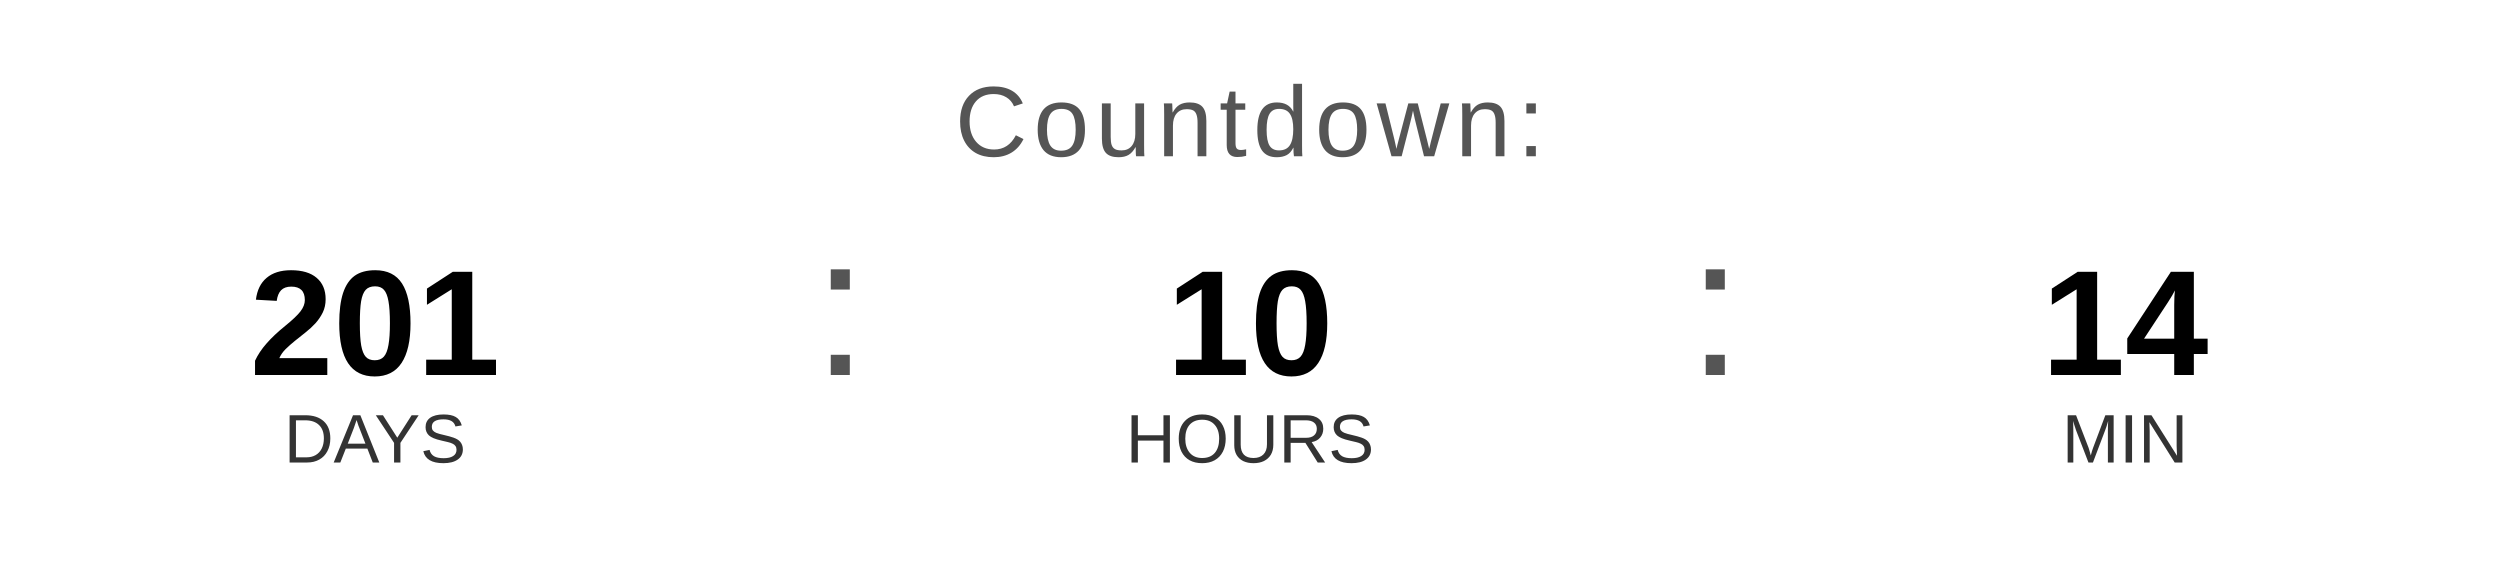
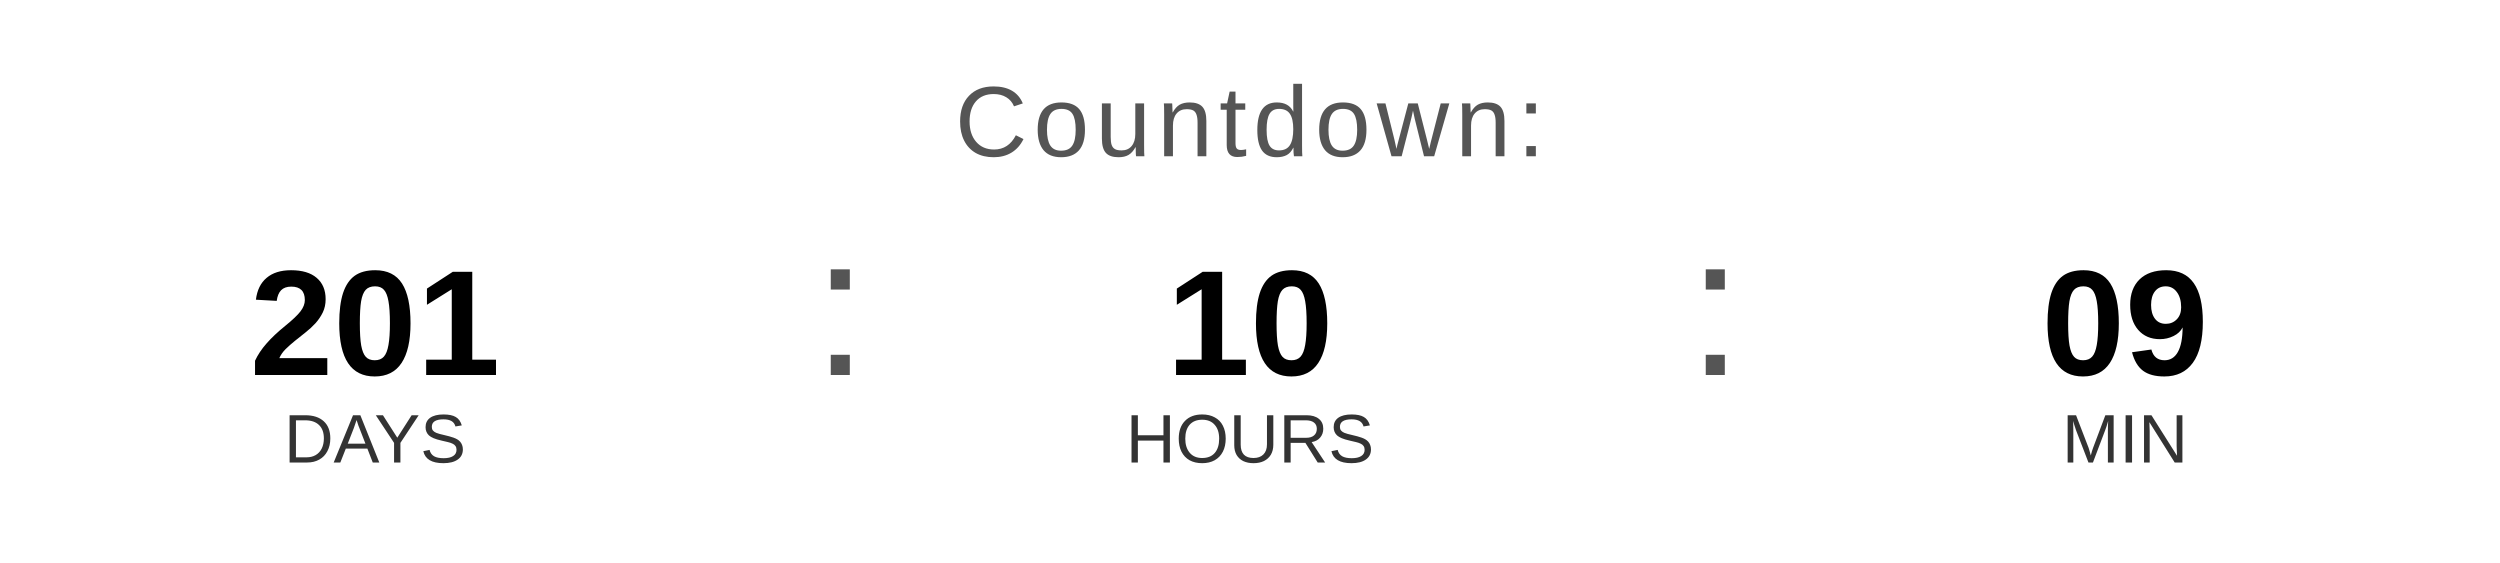
<svg xmlns="http://www.w3.org/2000/svg" width="400" height="90" viewBox="0 0 400 90">
  <text x="200" y="25" font-family="Arial, Helvetica, sans-serif" font-size="16" fill="#555555" text-anchor="middle" letter-spacing="1">
    Countdown:
  </text>
  <text x="60" y="60" font-family="Arial, Helvetica, sans-serif" font-size="24" font-weight="bold" fill="#000000" text-anchor="middle">201</text>
  <text x="60" y="74" font-family="Arial, Helvetica, sans-serif" font-size="11" fill="#333333" text-anchor="middle">DAYS</text>
  <text x="130" y="60" font-family="Arial, sans-serif" font-size="32" fill="#555555">:</text>
  <text x="200" y="60" font-family="Arial, Helvetica, sans-serif" font-size="24" font-weight="bold" fill="#000000" text-anchor="middle">10</text>
  <text x="200" y="74" font-family="Arial, Helvetica, sans-serif" font-size="11" fill="#333333" text-anchor="middle">HOURS</text>
  <text x="270" y="60" font-family="Arial, sans-serif" font-size="32" fill="#555555">:</text>
-   <text x="340" y="60" font-family="Arial, Helvetica, sans-serif" font-size="24" font-weight="bold" fill="#000000" text-anchor="middle">14</text>
+   <text x="340" y="60" font-family="Arial, Helvetica, sans-serif" font-size="24" font-weight="bold" fill="#000000" text-anchor="middle">09</text>
  <text x="340" y="74" font-family="Arial, Helvetica, sans-serif" font-size="11" fill="#333333" text-anchor="middle">MIN</text>
</svg>
